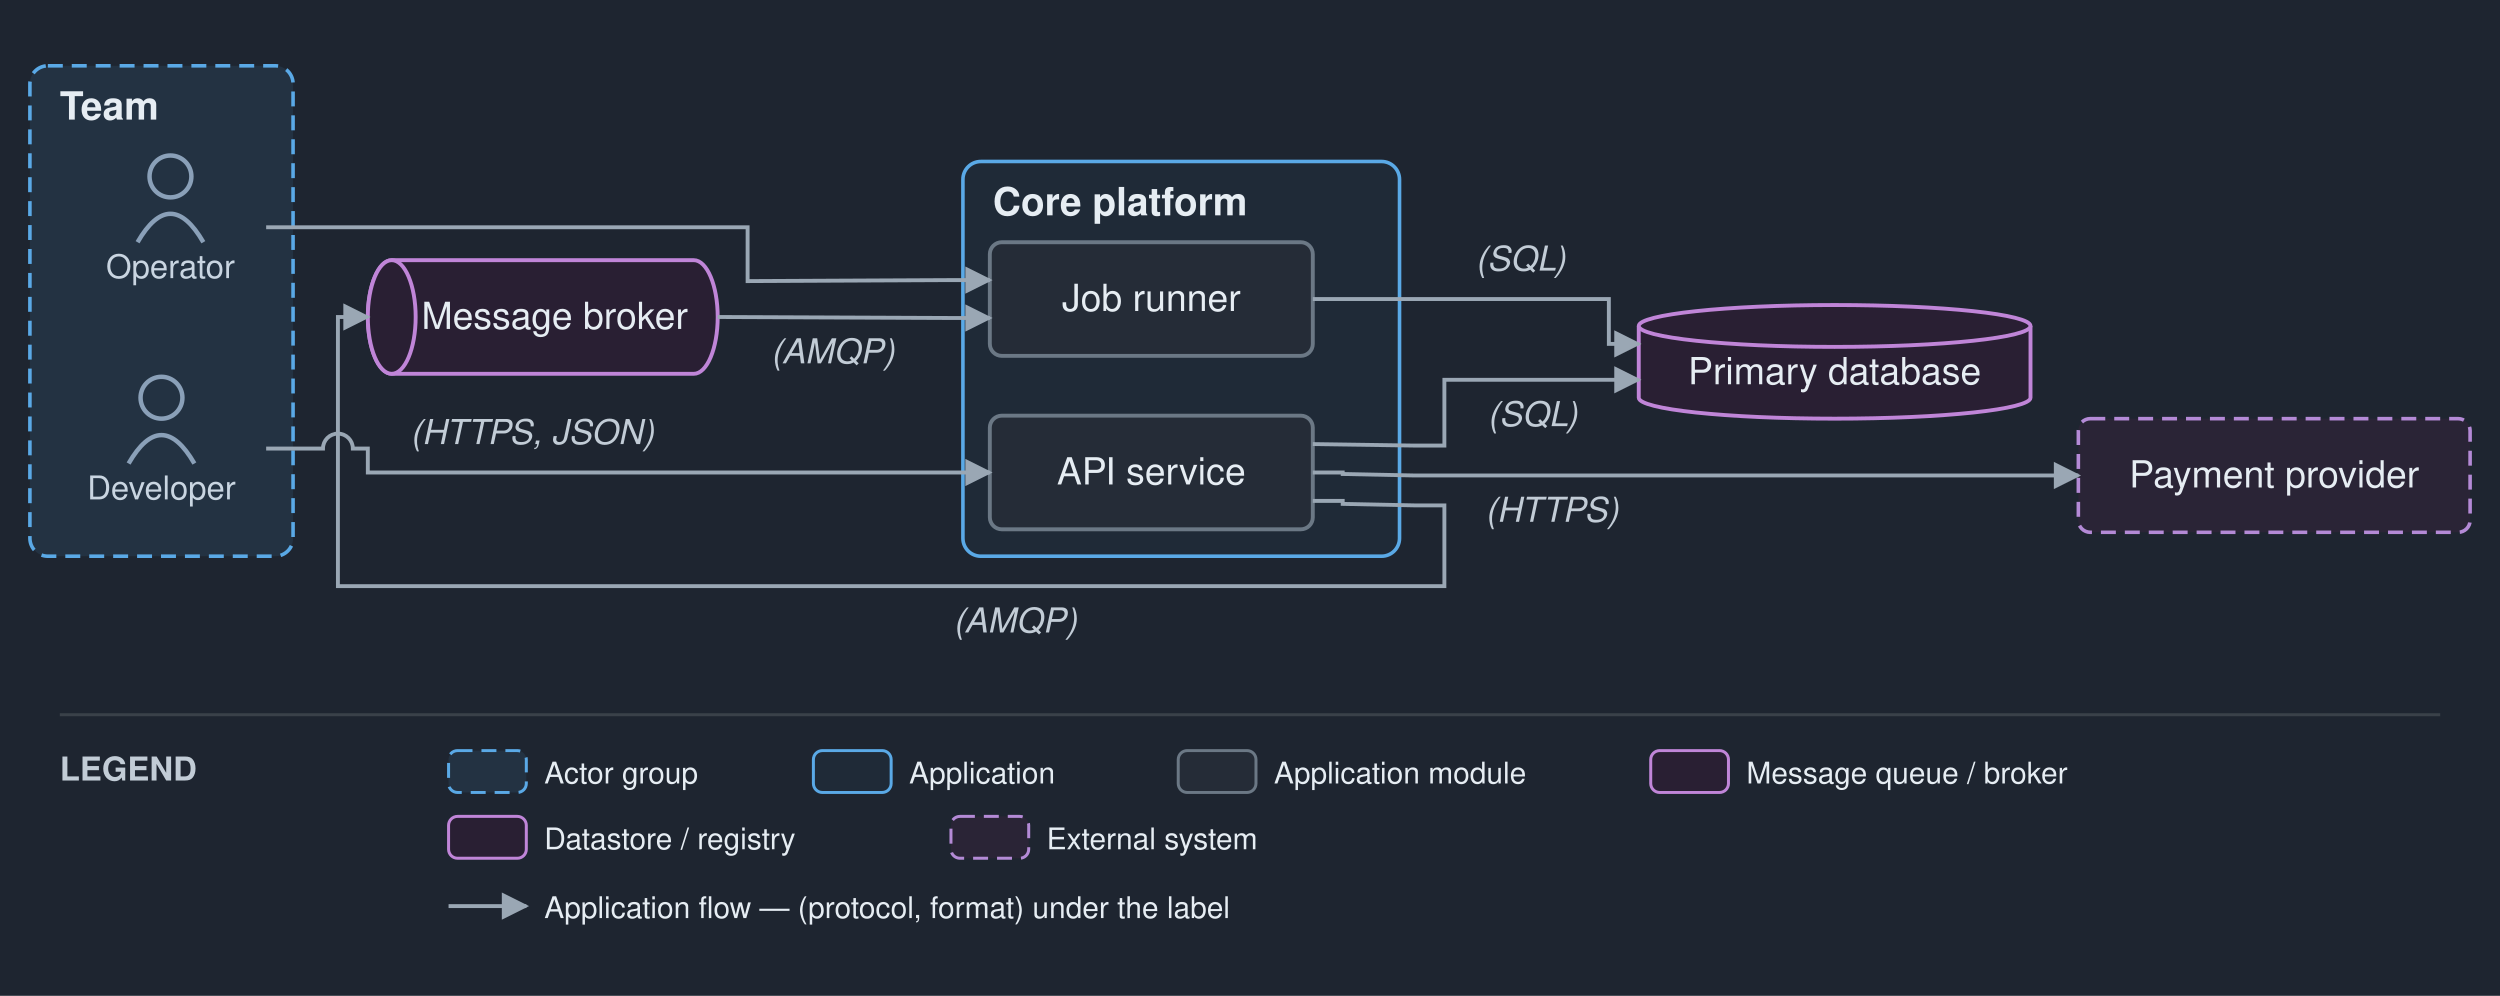
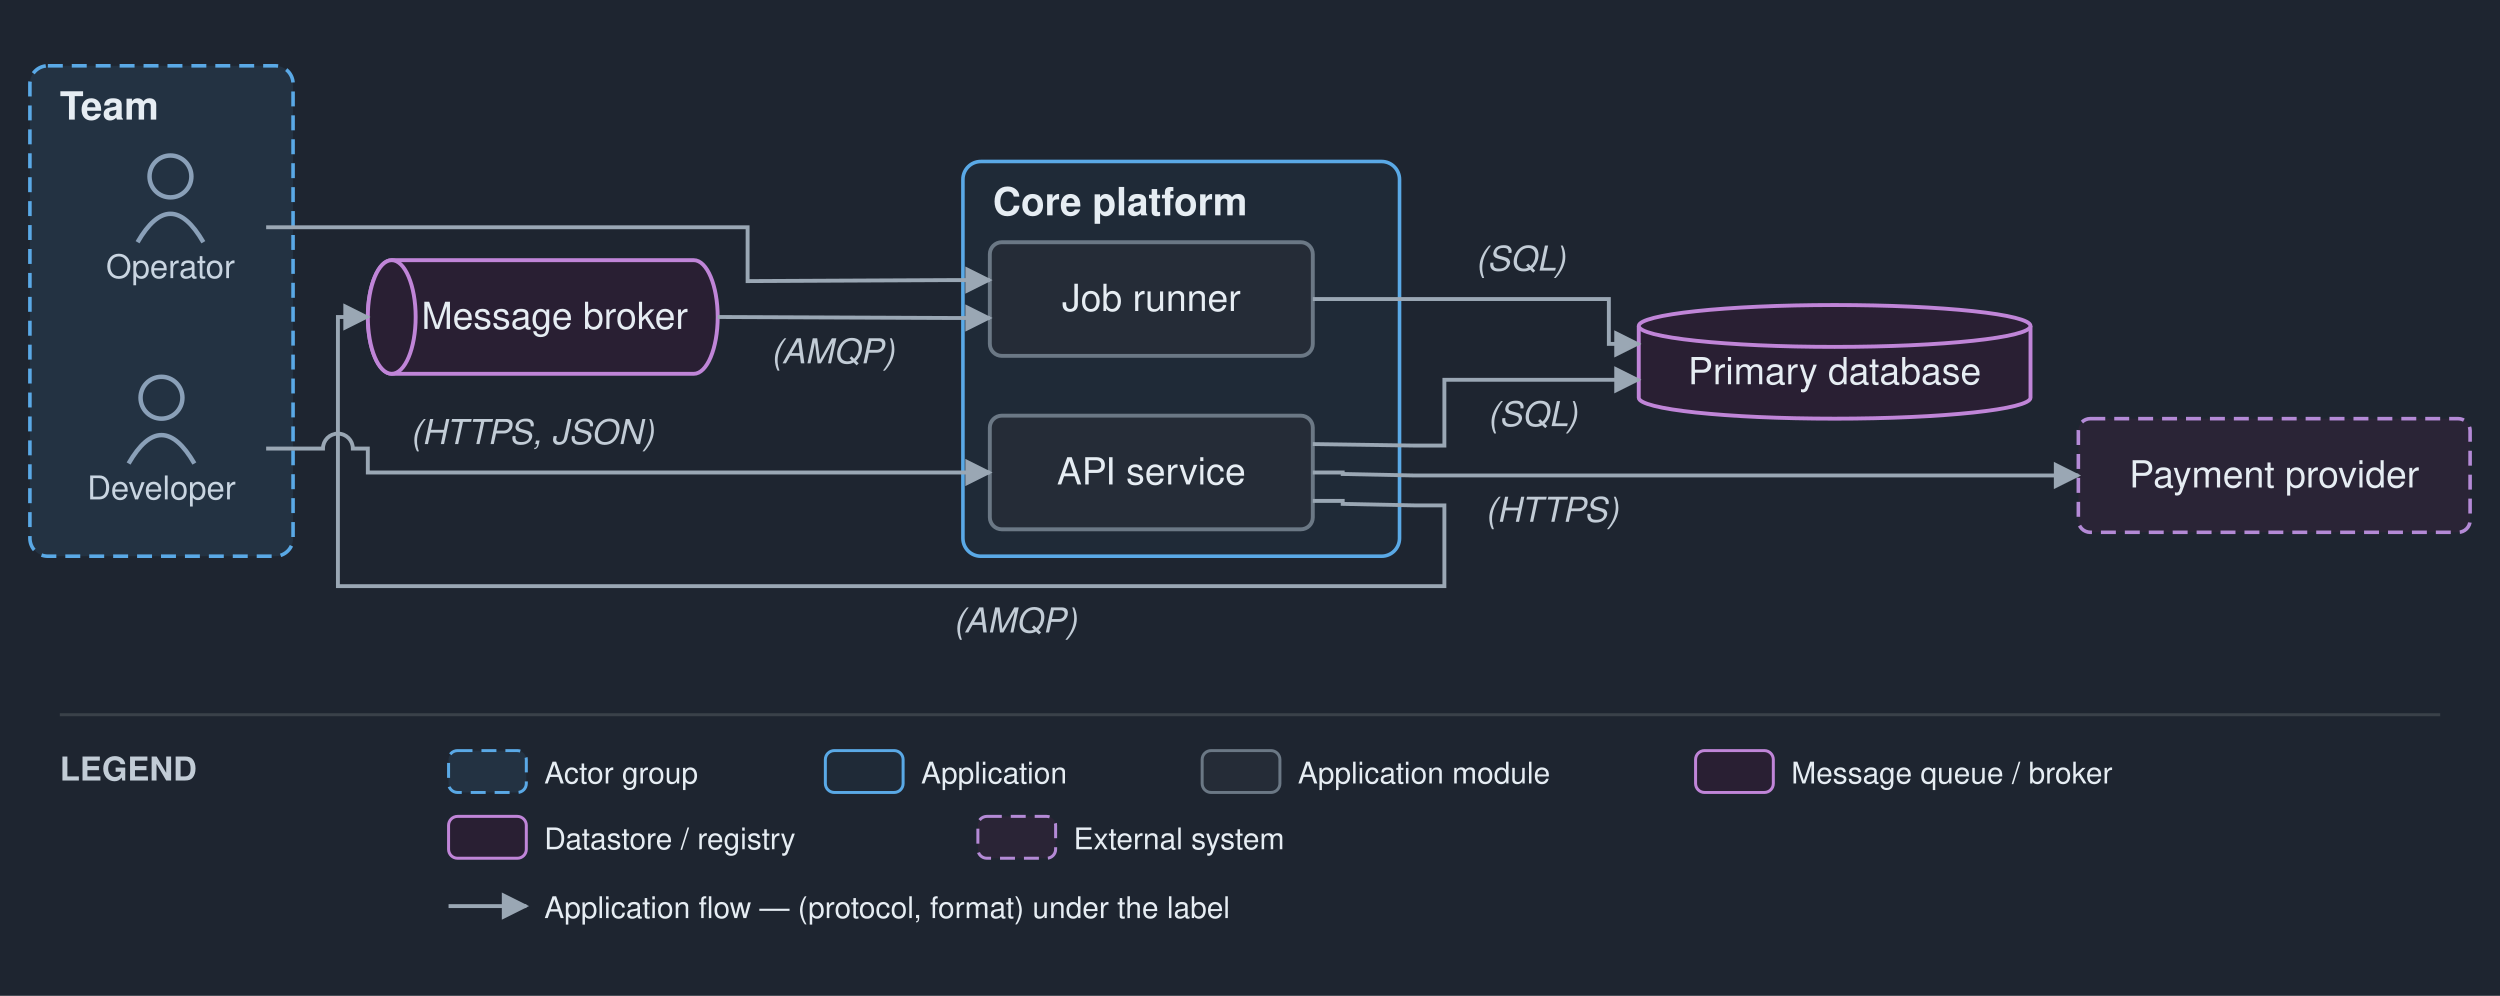
<svg xmlns="http://www.w3.org/2000/svg" viewBox="0 0 836 333" font-family="Helvetica,Arial,sans-serif">
  <defs>
    <marker id="arr" viewBox="0 0 10 10" refX="9" refY="5" markerWidth="7" markerHeight="7" orient="auto-start-reverse">
      <path d="M0,0 L10,5 L0,10 z" fill="#9aa7b4" />
    </marker>
  </defs>
  <rect width="836" height="333" fill="#1e2530" />
  <rect x="10" y="22" width="88" height="164" rx="6" fill="#233242" stroke="#5aa9e6" stroke-width="1.2" stroke-dasharray="5 3" />
  <text x="20" y="40" font-size="13" font-weight="bold" fill="#e6edf3">Team</text>
  <rect x="322" y="54" width="146" height="132" rx="6" fill="#1f2a37" stroke="#5aa9e6" stroke-width="1.2" />
  <text x="332" y="72" font-size="13" font-weight="bold" fill="#e6edf3">Core platform</text>
  <circle cx="54" cy="133" r="7" fill="none" stroke="#8aa0b8" stroke-width="1.5" />
  <path d="M 43 155 q 11 -19 22 0" fill="none" stroke="#8aa0b8" stroke-width="1.5" />
  <text x="54" y="167" font-size="11" text-anchor="middle" fill="#c9d5e1">Developer</text>
  <circle cx="57" cy="59" r="7" fill="none" stroke="#8aa0b8" stroke-width="1.5" />
  <path d="M 46 81 q 11 -19 22 0" fill="none" stroke="#8aa0b8" stroke-width="1.5" />
  <text x="57" y="93" font-size="11" text-anchor="middle" fill="#c9d5e1">Operator</text>
  <rect x="331" y="139" width="108" height="38" rx="4" fill="#252c37" stroke="#6b7885" stroke-width="1.3" />
  <text x="385" y="162" font-size="12.5" text-anchor="middle" fill="#e6edf3">API service</text>
  <rect x="331" y="81" width="108" height="38" rx="4" fill="#252c37" stroke="#6b7885" stroke-width="1.3" />
  <text x="385" y="104" font-size="12.5" text-anchor="middle" fill="#e6edf3">Job runner</text>
  <path d="M 131 87 h 101 a 8 19 0 0 1 0 38 h -101 a 8 19 0 0 1 0 -38" fill="#291f33" stroke="#c085d8" stroke-width="1.3" />
  <ellipse cx="131" cy="106" rx="8" ry="19" fill="#291f33" stroke="#c085d8" stroke-width="1.3" />
  <text x="185.5" y="110" font-size="12.5" text-anchor="middle" fill="#e6edf3">Message broker</text>
  <path d="M 548 109 v 24 a 65.5 7 0 0 0 131 0 v -24" fill="#291f33" stroke="#c085d8" stroke-width="1.3" />
  <ellipse cx="613.5" cy="109" rx="65.5" ry="7" fill="#291f33" stroke="#c085d8" stroke-width="1.3" />
  <text x="613.5" y="128.5" font-size="12.5" text-anchor="middle" fill="#e6edf3">Primary database</text>
  <rect x="695" y="140" width="131" height="38" rx="4" fill="#2a2436" stroke="#b48ad6" stroke-width="1.2" stroke-dasharray="5 3" />
  <text x="760.5" y="163" font-size="12.5" text-anchor="middle" fill="#e6edf3">Payment provider</text>
  <path d="M 89 150 L 108 150 A 5 5 0 0 1 118 150 L 123 150 L 123 158 L 331 158" fill="none" stroke="#9aa7b4" stroke-width="1.3" marker-end="url(#arr)" />
  <text x="178" y="148.5" font-size="11.5" text-anchor="middle" fill="#c2ccd6" font-style="italic" stroke="#1e2530" stroke-width="2.5" paint-order="stroke" stroke-linejoin="round">(HTTPS, JSON)</text>
  <path d="M 439 148.5 L 473 149 L 483 149 L 483 127 L 548 127" fill="none" stroke="#9aa7b4" stroke-width="1.3" marker-end="url(#arr)" />
  <text x="512.5" y="142.5" font-size="11.5" text-anchor="middle" fill="#c2ccd6" font-style="italic" stroke="#1e2530" stroke-width="2.5" paint-order="stroke" stroke-linejoin="round">(SQL)</text>
  <path d="M 439 167.5 L 449 167.5 L 449 168.5 L 473 169 L 483 169 L 483 196 L 113 196 L 113 106 L 123 106" fill="none" stroke="#9aa7b4" stroke-width="1.3" marker-end="url(#arr)" />
  <text x="339.5" y="211.5" font-size="11.5" text-anchor="middle" fill="#c2ccd6" font-style="italic" stroke="#1e2530" stroke-width="2.5" paint-order="stroke" stroke-linejoin="round">(AMQP)</text>
  <path d="M 240 106 L 317 106.333 L 331 106.333" fill="none" stroke="#9aa7b4" stroke-width="1.3" marker-end="url(#arr)" />
  <text x="278.5" y="121.5" font-size="11.5" text-anchor="middle" fill="#c2ccd6" font-style="italic" stroke="#1e2530" stroke-width="2.5" paint-order="stroke" stroke-linejoin="round">(AMQP)</text>
  <path d="M 439 158 L 449 158 L 449 158.5 L 473 159 L 695 159" fill="none" stroke="#9aa7b4" stroke-width="1.3" marker-end="url(#arr)" />
  <text x="519" y="174.5" font-size="11.5" text-anchor="middle" fill="#c2ccd6" font-style="italic" stroke="#1e2530" stroke-width="2.5" paint-order="stroke" stroke-linejoin="round">(HTTPS)</text>
  <path d="M 89 76 L 250 76 L 250 94 L 317 93.667 L 331 93.667" fill="none" stroke="#9aa7b4" stroke-width="1.3" marker-end="url(#arr)" />
  <path d="M 439 100 L 538 100 L 538 115 L 548 115" fill="none" stroke="#9aa7b4" stroke-width="1.3" marker-end="url(#arr)" />
  <text x="508.5" y="90.5" font-size="11.5" text-anchor="middle" fill="#c2ccd6" font-style="italic" stroke="#1e2530" stroke-width="2.5" paint-order="stroke" stroke-linejoin="round">(SQL)</text>
  <line x1="20" y1="239" x2="816" y2="239" stroke="#3a4149" stroke-width="1" />
  <text x="20" y="261" font-size="11" font-weight="bold" fill="#c2ccd6">LEGEND</text>
  <rect x="150" y="251" width="26" height="14" rx="3" fill="#233242" stroke="#5aa9e6" stroke-dasharray="5 3" />
  <text x="182" y="262" font-size="10" fill="#e6edf3">Actor group</text>
-   <rect x="272" y="251" width="26" height="14" rx="3" fill="#1f2a37" stroke="#5aa9e6" />
-   <text x="304" y="262" font-size="10" fill="#e6edf3">Application</text>
-   <rect x="394" y="251" width="26" height="14" rx="3" fill="#252c37" stroke="#6b7885" />
-   <text x="426" y="262" font-size="10" fill="#e6edf3">Application module</text>
-   <rect x="552" y="251" width="26" height="14" rx="3" fill="#291f33" stroke="#c085d8" />
-   <text x="584" y="262" font-size="10" fill="#e6edf3">Message queue / broker</text>
+   <rect x="276" y="251" width="26" height="14" rx="3" fill="#1f2a37" stroke="#5aa9e6" />
+   <text x="308" y="262" font-size="10" fill="#e6edf3">Application</text>
+   <rect x="402" y="251" width="26" height="14" rx="3" fill="#252c37" stroke="#6b7885" />
+   <text x="434" y="262" font-size="10" fill="#e6edf3">Application module</text>
+   <rect x="567" y="251" width="26" height="14" rx="3" fill="#291f33" stroke="#c085d8" />
+   <text x="599" y="262" font-size="10" fill="#e6edf3">Message queue / broker</text>
  <rect x="150" y="273" width="26" height="14" rx="3" fill="#291f33" stroke="#c085d8" />
  <text x="182" y="284" font-size="10" fill="#e6edf3">Datastore / registry</text>
-   <rect x="318" y="273" width="26" height="14" rx="3" fill="#2a2436" stroke="#b48ad6" stroke-dasharray="5 3" />
-   <text x="350" y="284" font-size="10" fill="#e6edf3">External system</text>
+   <rect x="327" y="273" width="26" height="14" rx="3" fill="#2a2436" stroke="#b48ad6" stroke-dasharray="5 3" />
+   <text x="359" y="284" font-size="10" fill="#e6edf3">External system</text>
  <line x1="150" y1="303" x2="176" y2="303" stroke="#9aa7b4" stroke-width="1.3" marker-end="url(#arr)" />
  <text x="182" y="307" font-size="10" fill="#e6edf3">Application flow — (protocol, format) under the label</text>
</svg>
